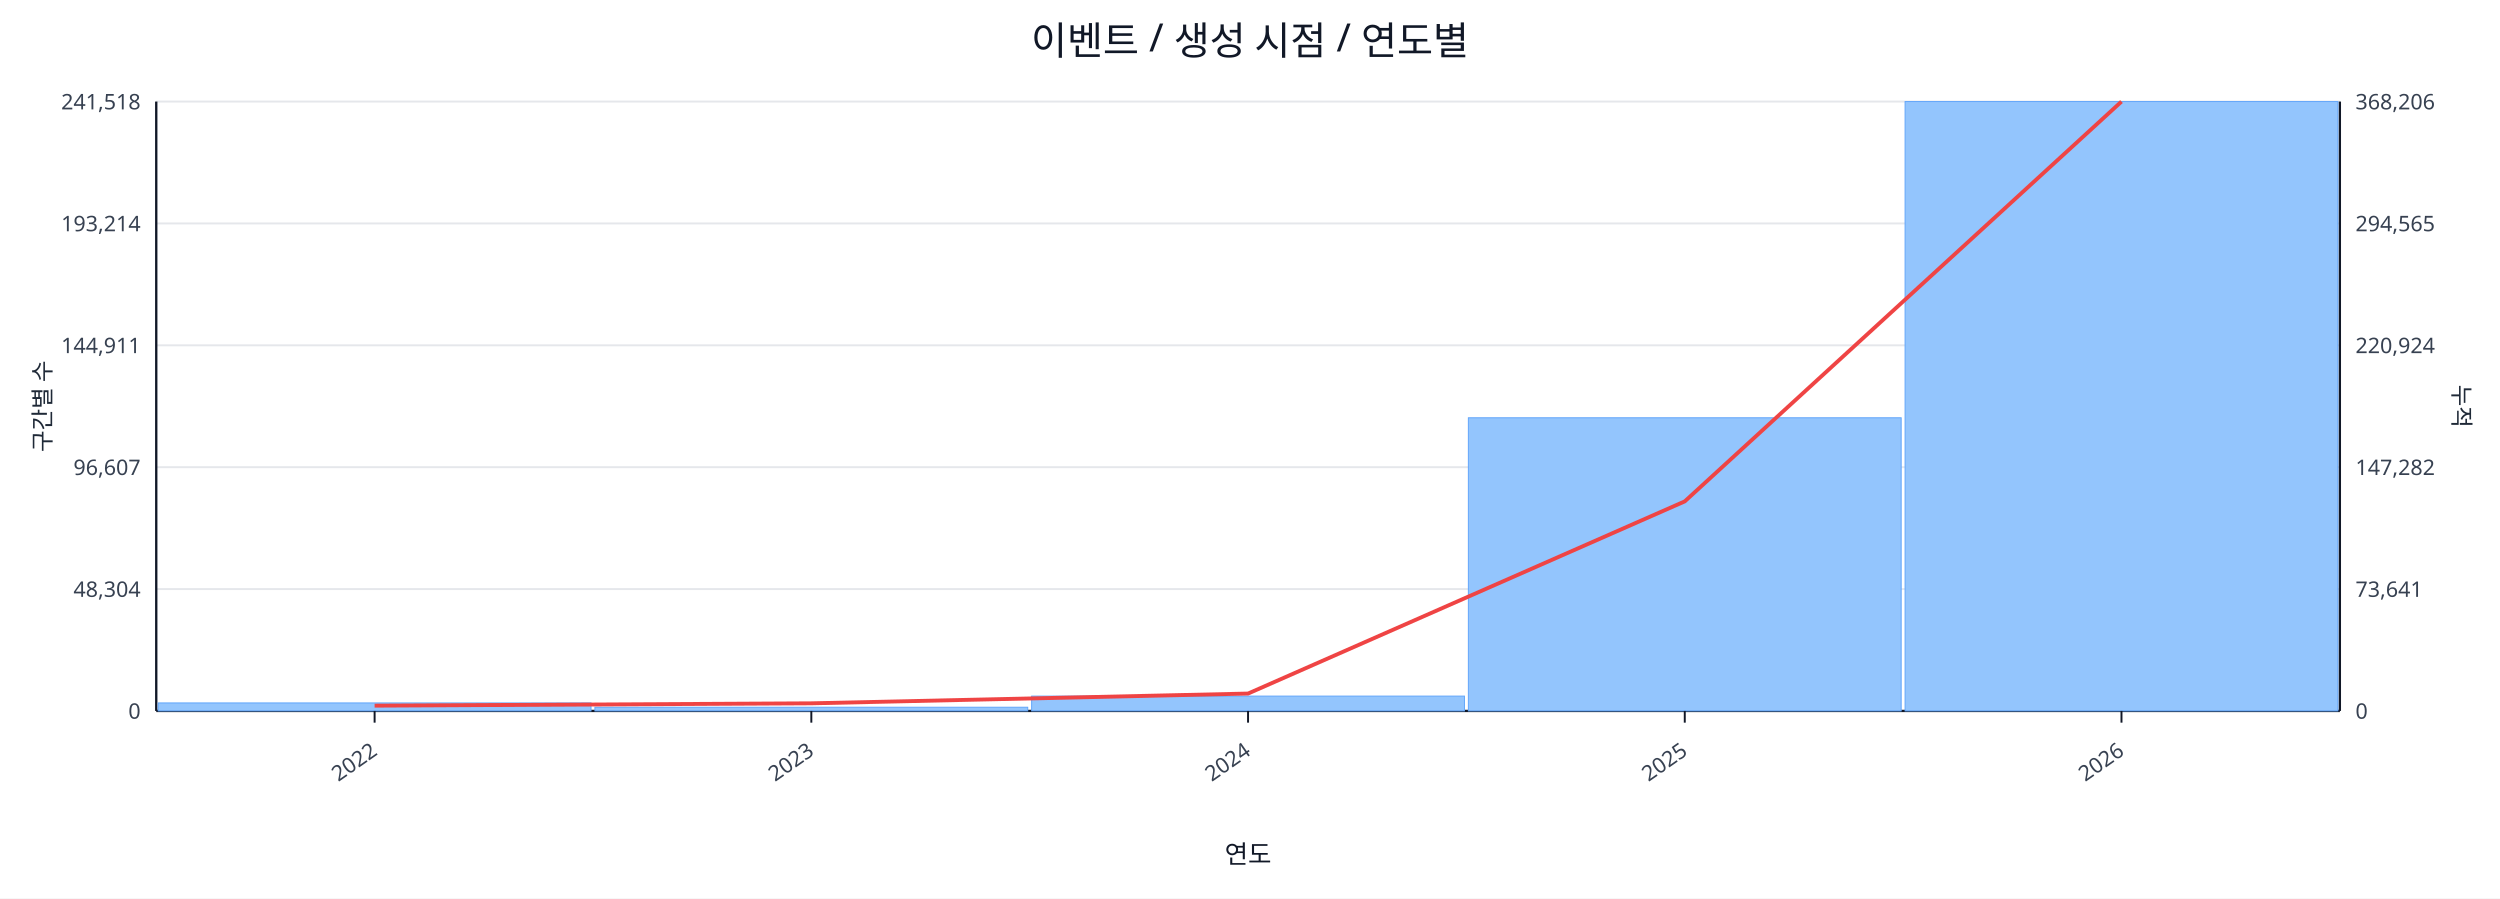
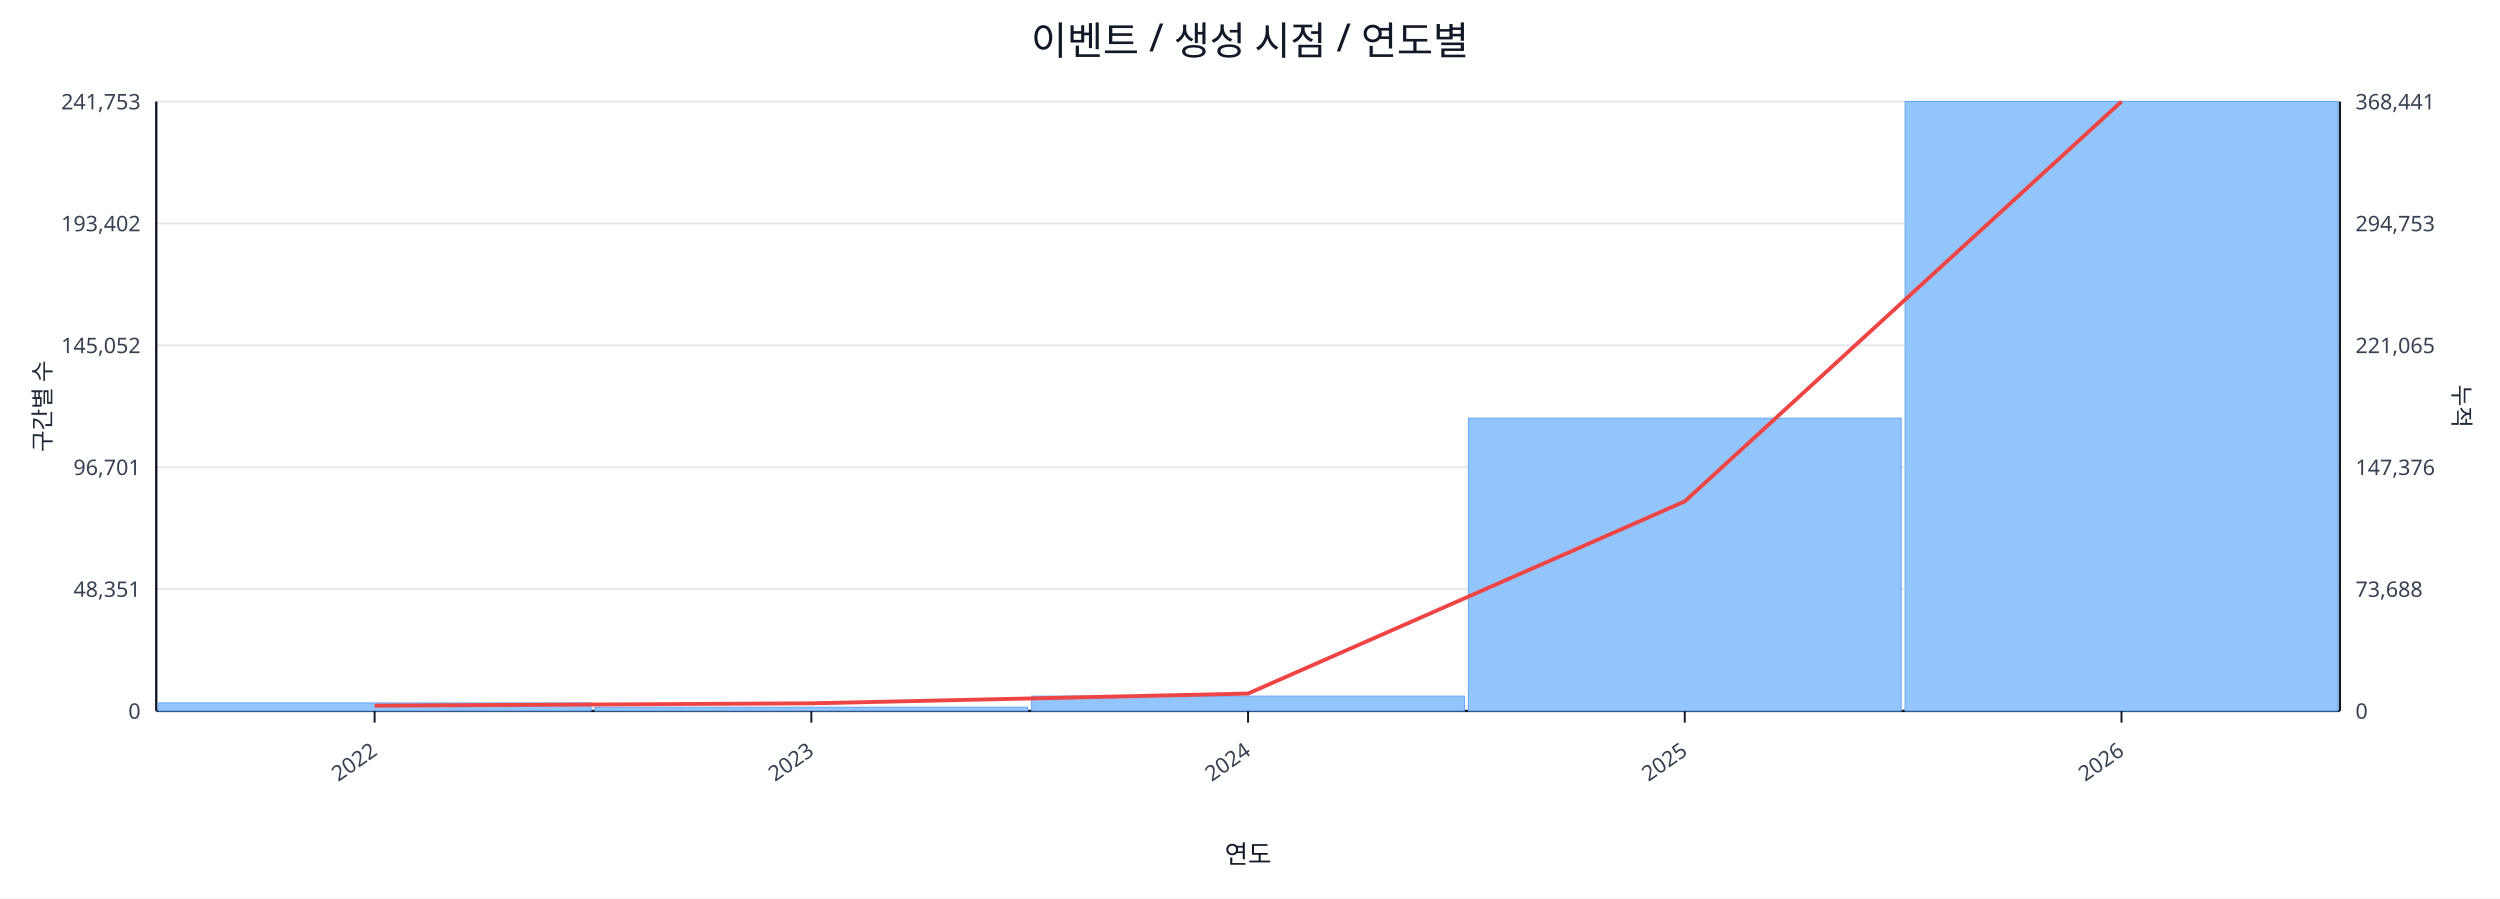
<svg xmlns="http://www.w3.org/2000/svg" width="1280" height="460" viewBox="0 0 1280 460">
  <rect x="0" y="0" width="100%" height="100%" fill="#ffffff" />
  <text x="640.0" y="28" font-size="20" text-anchor="middle" font-family="sans-serif" fill="#111827">이벤트 / 생성 시점 / 연도별</text>
  <line x1="80.0" y1="52.0" x2="1198.0" y2="52.0" stroke="#e5e7eb" stroke-width="1" />
-   <text x="72.0" y="56.0" font-size="11" text-anchor="end" font-family="sans-serif" fill="#374151">241,518</text>
-   <text x="1206.0" y="56.0" font-size="11" text-anchor="start" font-family="sans-serif" fill="#374151">368,206</text>
+   <text x="72.0" y="56.0" font-size="11" text-anchor="end" font-family="sans-serif" fill="#374151">241,753</text>
+   <text x="1206.0" y="56.0" font-size="11" text-anchor="start" font-family="sans-serif" fill="#374151">368,441</text>
  <line x1="80.0" y1="114.4" x2="1198.0" y2="114.4" stroke="#e5e7eb" stroke-width="1" />
-   <text x="72.0" y="118.4" font-size="11" text-anchor="end" font-family="sans-serif" fill="#374151">193,214</text>
-   <text x="1206.0" y="118.4" font-size="11" text-anchor="start" font-family="sans-serif" fill="#374151">294,565</text>
+   <text x="72.0" y="118.4" font-size="11" text-anchor="end" font-family="sans-serif" fill="#374151">193,402</text>
+   <text x="1206.0" y="118.4" font-size="11" text-anchor="start" font-family="sans-serif" fill="#374151">294,753</text>
  <line x1="80.0" y1="176.8" x2="1198.0" y2="176.8" stroke="#e5e7eb" stroke-width="1" />
-   <text x="72.0" y="180.8" font-size="11" text-anchor="end" font-family="sans-serif" fill="#374151">144,911</text>
-   <text x="1206.0" y="180.8" font-size="11" text-anchor="start" font-family="sans-serif" fill="#374151">220,924</text>
+   <text x="72.0" y="180.8" font-size="11" text-anchor="end" font-family="sans-serif" fill="#374151">145,052</text>
+   <text x="1206.0" y="180.8" font-size="11" text-anchor="start" font-family="sans-serif" fill="#374151">221,065</text>
  <line x1="80.0" y1="239.2" x2="1198.0" y2="239.2" stroke="#e5e7eb" stroke-width="1" />
-   <text x="72.0" y="243.2" font-size="11" text-anchor="end" font-family="sans-serif" fill="#374151">96,607</text>
-   <text x="1206.0" y="243.2" font-size="11" text-anchor="start" font-family="sans-serif" fill="#374151">147,282</text>
+   <text x="72.0" y="243.2" font-size="11" text-anchor="end" font-family="sans-serif" fill="#374151">96,701</text>
+   <text x="1206.0" y="243.2" font-size="11" text-anchor="start" font-family="sans-serif" fill="#374151">147,376</text>
  <line x1="80.0" y1="301.6" x2="1198.0" y2="301.6" stroke="#e5e7eb" stroke-width="1" />
-   <text x="72.0" y="305.6" font-size="11" text-anchor="end" font-family="sans-serif" fill="#374151">48,304</text>
-   <text x="1206.0" y="305.6" font-size="11" text-anchor="start" font-family="sans-serif" fill="#374151">73,641</text>
+   <text x="72.0" y="305.6" font-size="11" text-anchor="end" font-family="sans-serif" fill="#374151">48,351</text>
+   <text x="1206.0" y="305.6" font-size="11" text-anchor="start" font-family="sans-serif" fill="#374151">73,688</text>
  <line x1="80.0" y1="364.0" x2="1198.0" y2="364.0" stroke="#e5e7eb" stroke-width="1" />
  <text x="72.0" y="368.0" font-size="11" text-anchor="end" font-family="sans-serif" fill="#374151">0</text>
  <text x="1206.0" y="368.0" font-size="11" text-anchor="start" font-family="sans-serif" fill="#374151">0</text>
  <line x1="80.0" y1="364.0" x2="1198.0" y2="364.0" stroke="#111827" stroke-width="1.2" />
  <line x1="80.0" y1="52.0" x2="80.0" y2="364.0" stroke="#111827" stroke-width="1.2" />
  <line x1="1198.0" y1="52.0" x2="1198.0" y2="364.0" stroke="#111827" stroke-width="1.2" />
  <rect x="81.0" y="359.9" width="221.6" height="4.1" fill="#93c5fd" stroke="#60a5fa" stroke-width="0.5" />
  <rect x="304.6" y="362.1" width="221.6" height="1.9" fill="#93c5fd" stroke="#60a5fa" stroke-width="0.5" />
  <rect x="528.2" y="356.4" width="221.6" height="7.6" fill="#93c5fd" stroke="#60a5fa" stroke-width="0.5" />
-   <rect x="751.8" y="213.9" width="221.6" height="150.1" fill="#93c5fd" stroke="#60a5fa" stroke-width="0.5" />
+   <rect x="751.8" y="214.1" width="221.6" height="149.9" fill="#93c5fd" stroke="#60a5fa" stroke-width="0.5" />
  <rect x="975.4" y="52.0" width="221.6" height="312.0" fill="#93c5fd" stroke="#60a5fa" stroke-width="0.5" />
  <polyline fill="none" stroke="#ef4444" stroke-width="2" points="191.8,361.3 415.4,360.1 639.0,355.1 862.6,256.7 1086.2,52.0" />
  <line x1="191.8" y1="364.0" x2="191.8" y2="370.0" stroke="#111827" stroke-width="1" />
  <text x="193.8" y="386.0" font-size="11" text-anchor="end" transform="rotate(-35 193.8 386.0)" font-family="sans-serif" fill="#374151">2022</text>
  <line x1="415.4" y1="364.0" x2="415.4" y2="370.0" stroke="#111827" stroke-width="1" />
  <text x="417.4" y="386.0" font-size="11" text-anchor="end" transform="rotate(-35 417.4 386.0)" font-family="sans-serif" fill="#374151">2023</text>
  <line x1="639.0" y1="364.0" x2="639.0" y2="370.0" stroke="#111827" stroke-width="1" />
  <text x="641.0" y="386.0" font-size="11" text-anchor="end" transform="rotate(-35 641.0 386.0)" font-family="sans-serif" fill="#374151">2024</text>
  <line x1="862.6" y1="364.0" x2="862.6" y2="370.0" stroke="#111827" stroke-width="1" />
  <text x="864.6" y="386.0" font-size="11" text-anchor="end" transform="rotate(-35 864.6 386.0)" font-family="sans-serif" fill="#374151">2025</text>
  <line x1="1086.2" y1="364.0" x2="1086.2" y2="370.0" stroke="#111827" stroke-width="1" />
  <text x="1088.2" y="386.0" font-size="11" text-anchor="end" transform="rotate(-35 1088.2 386.0)" font-family="sans-serif" fill="#374151">2026</text>
  <text x="26" y="208.0" font-size="12" transform="rotate(-90 26 208.0)" text-anchor="middle" font-family="sans-serif" fill="#1f2937">구간별 수</text>
  <text x="1256.0" y="208.0" font-size="12" transform="rotate(90 1256.0 208.0)" text-anchor="middle" font-family="sans-serif" fill="#1f2937">누적</text>
  <text x="639.0" y="442.0" font-size="13" text-anchor="middle" font-family="sans-serif" fill="#111827">연도</text>
</svg>
